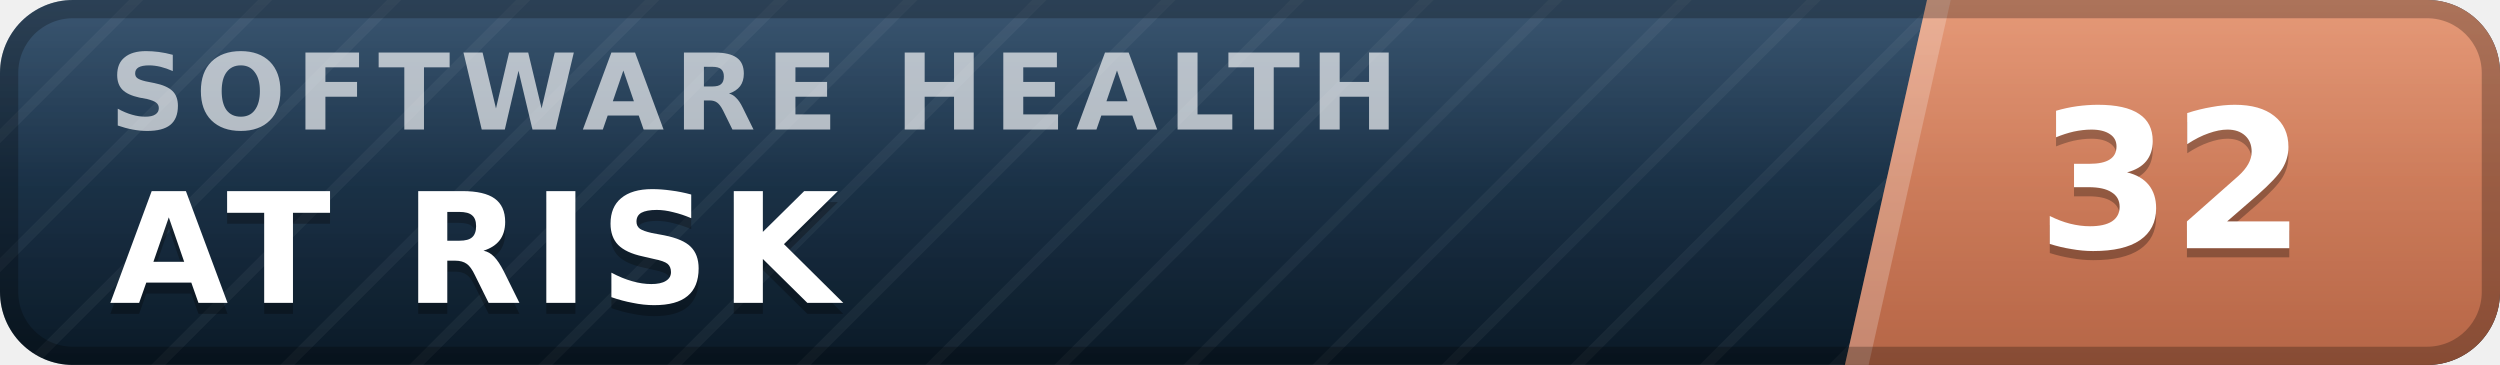
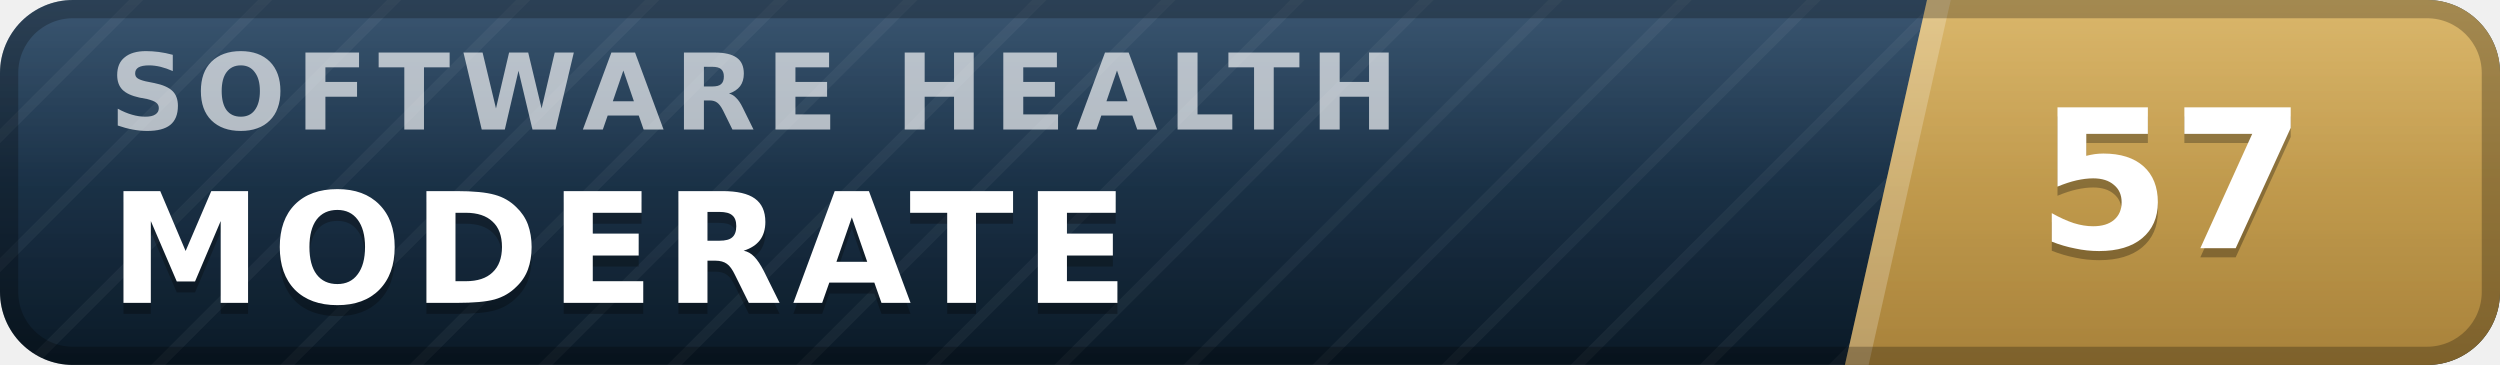
- <svg xmlns="http://www.w3.org/2000/svg" width="137" height="20" viewBox="0 0 137 20" role="img" aria-label="inspect.software software health index 32 of 100, at risk" font-family="Verdana,DejaVu Sans,Geneva,sans-serif">
+ <svg xmlns="http://www.w3.org/2000/svg" width="137" height="20" viewBox="0 0 137 20" role="img" aria-label="inspect.software software health index 57 of 100, moderate" font-family="Verdana,DejaVu Sans,Geneva,sans-serif">
  <defs>
    <linearGradient id="plate" x1="0" y1="0" x2="0" y2="1">
      <stop offset="0" stop-color="#1d3d5c" />
      <stop offset="1" stop-color="#0a1926" />
    </linearGradient>
    <linearGradient id="endplate" x1="0" y1="0" x2="0" y2="1">
-       <stop offset="0" stop-color="#e18a64" />
-       <stop offset="1" stop-color="#b56546" />
+       <stop offset="0" stop-color="#d5ac55" />
+       <stop offset="1" stop-color="#a8823a" />
    </linearGradient>
    <linearGradient id="gloss" x1="0" y1="0" x2="0" y2="1">
      <stop offset="0" stop-color="#fff" stop-opacity=".13" />
      <stop offset=".5" stop-color="#fff" stop-opacity=".03" />
      <stop offset="1" stop-color="#fff" stop-opacity="0" />
    </linearGradient>
    <pattern id="guilloche" width="5" height="5" patternUnits="userSpaceOnUse" patternTransform="rotate(45)">
      <line x1="0" y1="0" x2="0" y2="5" stroke="#fff" stroke-opacity=".045" stroke-width="1.1" />
    </pattern>
    <clipPath id="rounded">
      <rect width="137" height="20" rx="4" />
    </clipPath>
  </defs>
  <g clip-path="url(#rounded)">
    <rect width="137" height="20" fill="url(#plate)" />
    <rect width="137" height="20" fill="url(#guilloche)" />
    <polygon points="105.6,0 137,0 137,20 101.1,20" fill="url(#endplate)" />
    <polygon points="105.6,0 106.9,0 102.4,20 101.1,20" fill="#fff" fill-opacity=".22" />
    <text x="6.0" y="7.1" font-size="5.8" letter-spacing="0.55" fill="#fff" fill-opacity=".66" font-weight="bold" textLength="76.3" lengthAdjust="spacing">SOFTWARE HEALTH</text>
-     <text x="6.0" y="17.2" font-size="8.4" fill="#000" fill-opacity=".3" font-weight="bold" letter-spacing="0.55" textLength="43.3" lengthAdjust="spacing">AT RISK</text>
-     <text x="6.0" y="16.6" font-size="8.4" fill="#fff" font-weight="bold" letter-spacing="0.55" textLength="43.3" lengthAdjust="spacing">AT RISK</text>
-     <text x="119.0" y="14.1" font-size="10.6" fill="#000" fill-opacity=".3" font-weight="bold" text-anchor="middle">32</text>
-     <text x="119.0" y="13.6" font-size="10.6" fill="#fff" font-weight="bold" text-anchor="middle">32</text>
+     <text x="6.0" y="17.2" font-size="8.4" fill="#000" fill-opacity=".3" font-weight="bold" letter-spacing="0.55" textLength="59.5" lengthAdjust="spacing">MODERATE</text>
+     <text x="6.0" y="16.6" font-size="8.4" fill="#fff" font-weight="bold" letter-spacing="0.55" textLength="59.5" lengthAdjust="spacing">MODERATE</text>
+     <text x="119.0" y="14.1" font-size="10.6" fill="#000" fill-opacity=".3" font-weight="bold" text-anchor="middle">57</text>
+     <text x="119.0" y="13.6" font-size="10.6" fill="#fff" font-weight="bold" text-anchor="middle">57</text>
    <rect width="137" height="20" fill="url(#gloss)" />
  </g>
  <rect x=".5" y=".5" width="136" height="19" rx="3.5" fill="none" stroke="#000" stroke-opacity=".25" />
</svg>
